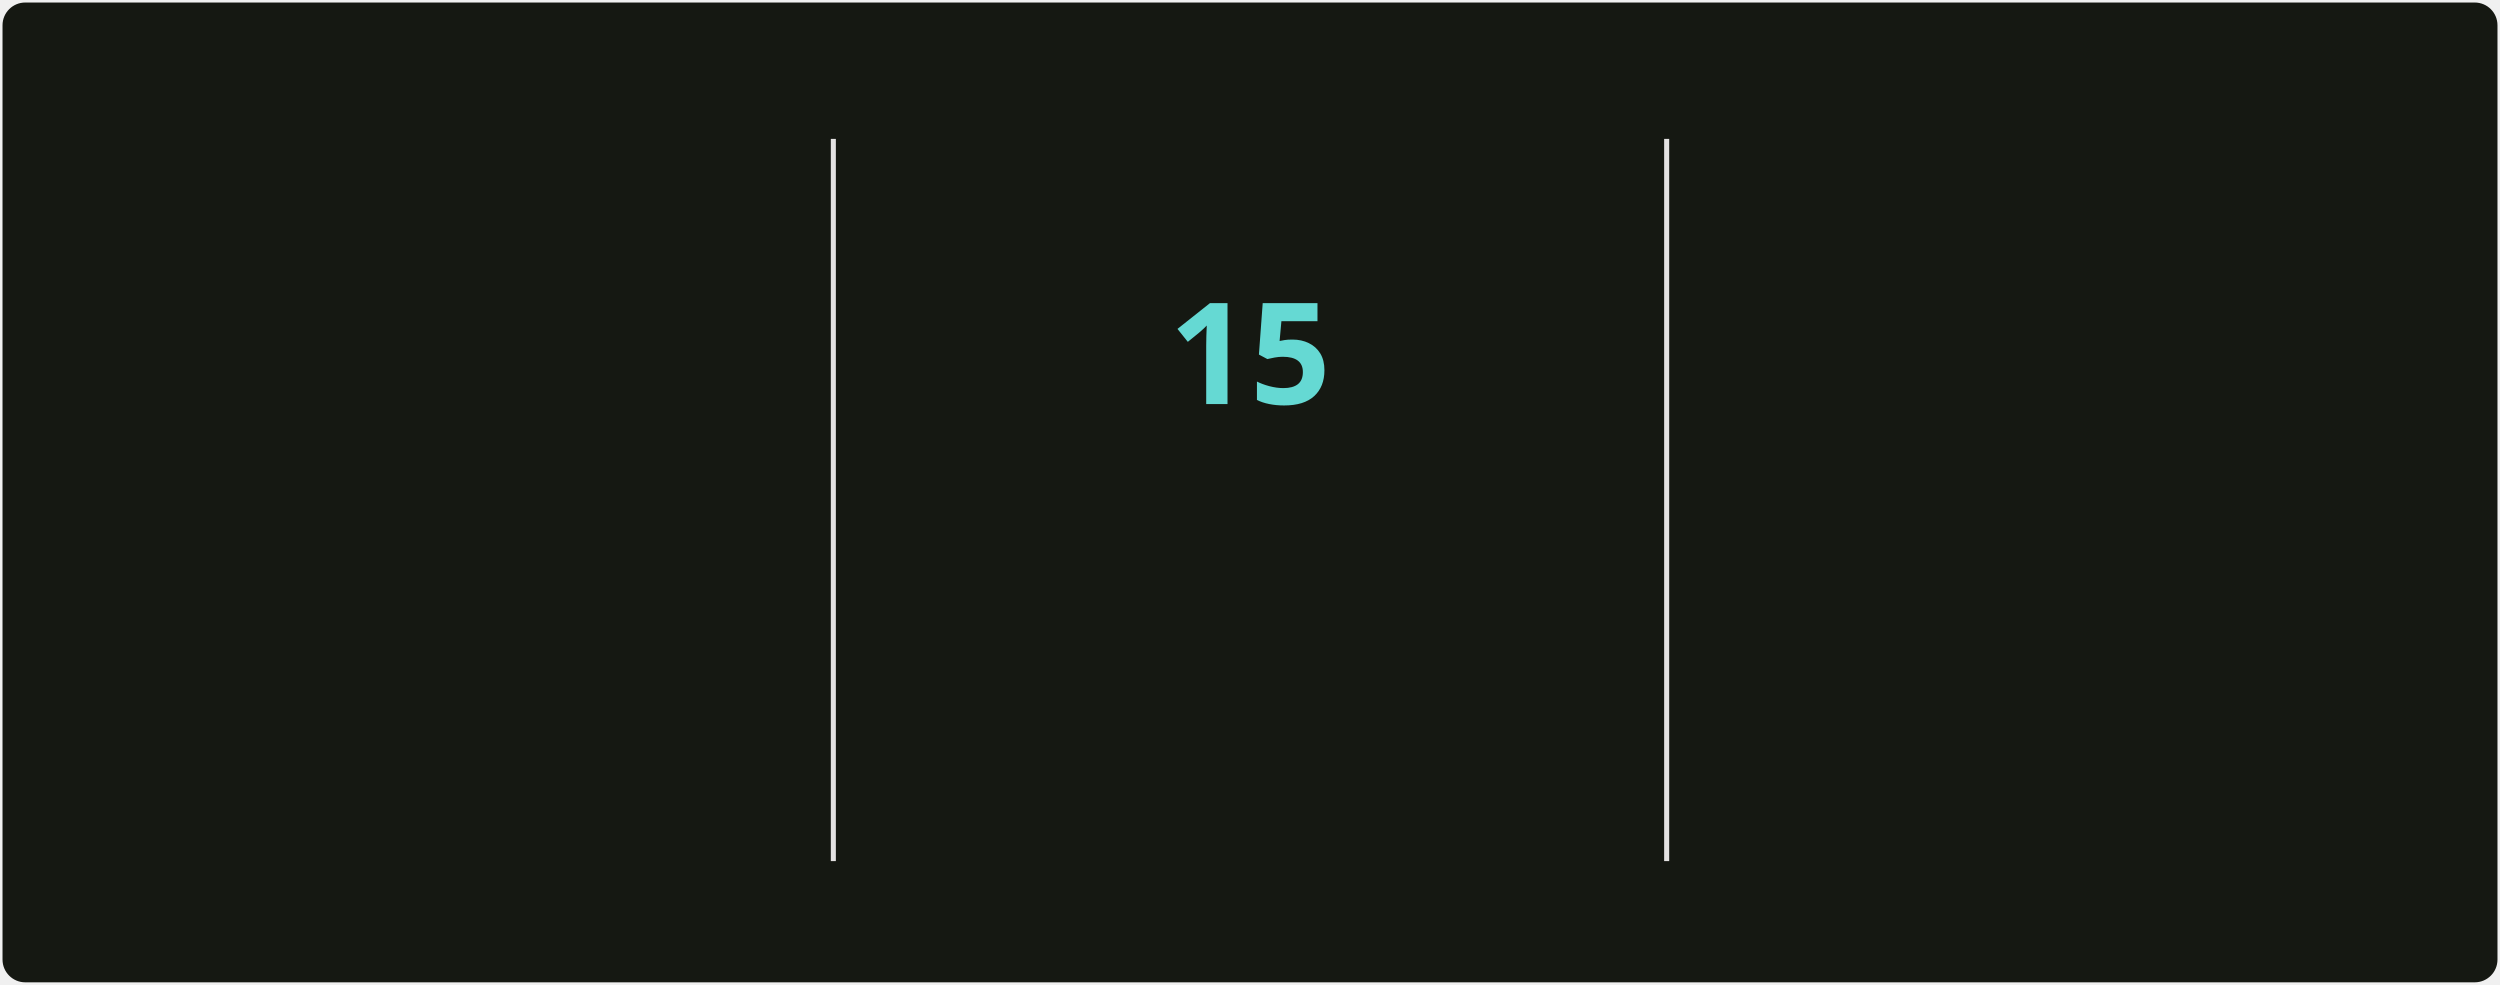
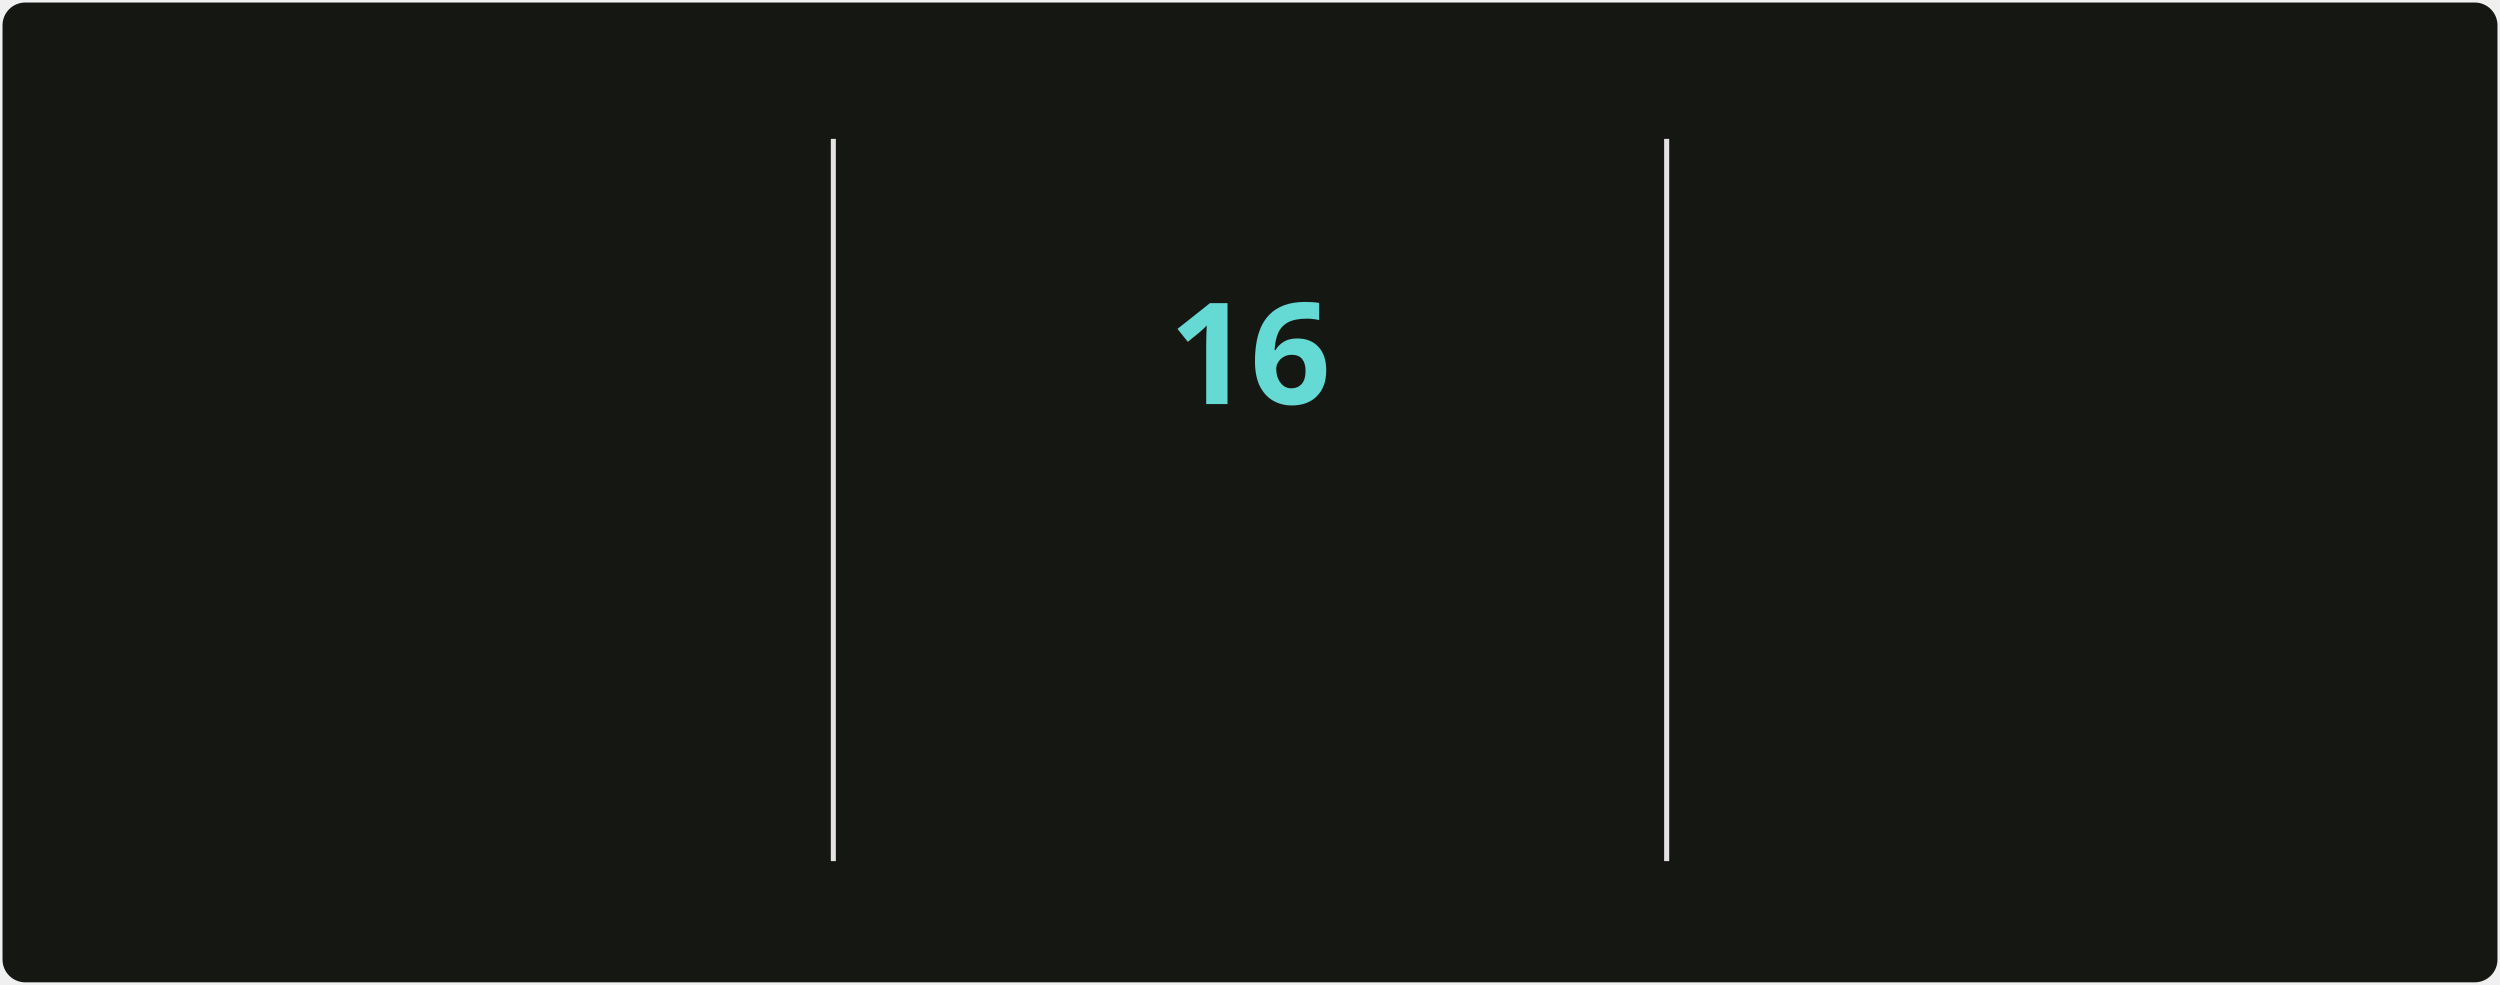
<svg xmlns="http://www.w3.org/2000/svg" style="isolation: isolate" viewBox="0 0 495 195" width="495px" height="195px" direction="ltr">
  <style>
            @keyframes currstreak {
                0% { font-size: 3px; opacity: 0.2; }
                80% { font-size: 34px; opacity: 1; }
                100% { font-size: 28px; opacity: 1; }
            }
            @keyframes fadein {
                0% { opacity: 0; }
                100% { opacity: 1; }
            }
        </style>
  <defs>
    <clipPath id="outer_rectangle">
      <rect width="495" height="195" rx="4.5" />
    </clipPath>
    <mask id="mask_out_ring_behind_fire">
      <rect width="495" height="195" fill="white" />
      <ellipse id="mask-ellipse" cx="247.5" cy="32" rx="13" ry="18" fill="black" />
    </mask>
  </defs>
  <g clip-path="url(#outer_rectangle)">
    <g style="isolation: isolate">
      <rect stroke="#000000" stroke-opacity="0" fill="#151812" rx="4.5" x="0.5" y="0.5" width="494" height="194" />
    </g>
    <g style="isolation: isolate">
      <line x1="165" y1="28" x2="165" y2="170" vector-effect="non-scaling-stroke" stroke-width="1" stroke="#E4E2E2" stroke-linejoin="miter" stroke-linecap="square" stroke-miterlimit="3" />
      <line x1="330" y1="28" x2="330" y2="170" vector-effect="non-scaling-stroke" stroke-width="1" stroke="#E4E2E2" stroke-linejoin="miter" stroke-linecap="square" stroke-miterlimit="3" />
    </g>
    <g style="isolation: isolate">
      <g transform="translate(82.5, 48)">
        <text x="0" y="32" stroke-width="0" text-anchor="middle" fill="#c8cbbf" stroke="none" font-family="&quot;Segoe UI&quot;, Ubuntu, sans-serif" font-weight="700" font-size="28px" font-style="normal" style="opacity: 0; animation: fadein 0.5s linear forwards 0.6s">
-                         5,736
+                         5,741
                    </text>
      </g>
      <g transform="translate(82.5, 84)">
        <text x="0" y="32" stroke-width="0" text-anchor="middle" fill="#9da194" stroke="none" font-family="&quot;Segoe UI&quot;, Ubuntu, sans-serif" font-weight="400" font-size="14px" font-style="normal" style="opacity: 0; animation: fadein 0.5s linear forwards 0.7s">
                        Total Contributions
                    </text>
      </g>
      <g transform="translate(82.5, 114)">
        <text x="0" y="32" stroke-width="0" text-anchor="middle" fill="#9da194" stroke="none" font-family="&quot;Segoe UI&quot;, Ubuntu, sans-serif" font-weight="400" font-size="12px" font-style="normal" style="opacity: 0; animation: fadein 0.5s linear forwards 0.8s">
                        May 2, 2025 - Present
                    </text>
      </g>
    </g>
    <g style="isolation: isolate">
      <g transform="translate(247.5, 108)">
        <text x="0" y="32" stroke-width="0" text-anchor="middle" fill="#c8cbbf" stroke="none" font-family="&quot;Segoe UI&quot;, Ubuntu, sans-serif" font-weight="700" font-size="14px" font-style="normal" style="opacity: 0; animation: fadein 0.5s linear forwards 0.9s">
                        Current Streak
                    </text>
      </g>
      <g transform="translate(247.5, 145)">
        <text x="0" y="21" stroke-width="0" text-anchor="middle" fill="#9da194" stroke="none" font-family="&quot;Segoe UI&quot;, Ubuntu, sans-serif" font-weight="400" font-size="12px" font-style="normal" style="opacity: 0; animation: fadein 0.5s linear forwards 0.9s">
-                         Nov 10 - Nov 24
+                         Nov 10 - Nov 25
                    </text>
      </g>
      <g mask="url(#mask_out_ring_behind_fire)">
        <circle cx="247.5" cy="71" r="40" fill="none" stroke="#d7f25a" stroke-width="5" style="opacity: 0; animation: fadein 0.5s linear forwards 0.4s" />
      </g>
      <g transform="translate(247.5, 19.5)" stroke-opacity="0" style="opacity: 0; animation: fadein 0.5s linear forwards 0.6s">
        <path d="M -12 -0.5 L 15 -0.5 L 15 23.5 L -12 23.5 L -12 -0.5 Z" fill="none" />
        <path d="M 1.5 0.67 C 1.5 0.67 2.24 3.32 2.24 5.47 C 2.24 7.53 0.89 9.2 -1.17 9.2 C -3.23 9.2 -4.79 7.53 -4.79 5.47 L -4.76 5.11 C -6.78 7.51 -8 10.62 -8 13.99 C -8 18.41 -4.42 22 0 22 C 4.42 22 8 18.41 8 13.99 C 8 8.6 5.41 3.79 1.5 0.67 Z M -0.29 19 C -2.07 19 -3.51 17.6 -3.51 15.86 C -3.51 14.24 -2.46 13.1 -0.7 12.74 C 1.07 12.38 2.9 11.53 3.92 10.16 C 4.31 11.45 4.51 12.81 4.51 14.2 C 4.51 16.85 2.36 19 -0.29 19 Z" fill="#ff6a3d" stroke-opacity="0" />
      </g>
      <g transform="translate(247.5, 48)">
        <text x="0" y="32" stroke-width="0" text-anchor="middle" fill="#65d9d3" stroke="none" font-family="&quot;Segoe UI&quot;, Ubuntu, sans-serif" font-weight="700" font-size="28px" font-style="normal" style="animation: currstreak 0.6s linear forwards">
-                         15
+                         16
                    </text>
      </g>
    </g>
    <g style="isolation: isolate">
      <g transform="translate(412.5, 48)">
        <text x="0" y="32" stroke-width="0" text-anchor="middle" fill="#c8cbbf" stroke="none" font-family="&quot;Segoe UI&quot;, Ubuntu, sans-serif" font-weight="700" font-size="28px" font-style="normal" style="opacity: 0; animation: fadein 0.5s linear forwards 1.2s">
                        474
                    </text>
      </g>
      <g transform="translate(412.5, 84)">
        <text x="0" y="32" stroke-width="0" text-anchor="middle" fill="#9da194" stroke="none" font-family="&quot;Segoe UI&quot;, Ubuntu, sans-serif" font-weight="400" font-size="14px" font-style="normal" style="opacity: 0; animation: fadein 0.5s linear forwards 1.3s">
                        Longest Streak
                    </text>
      </g>
      <g transform="translate(412.5, 114)">
        <text x="0" y="32" stroke-width="0" text-anchor="middle" fill="#9da194" stroke="none" font-family="&quot;Segoe UI&quot;, Ubuntu, sans-serif" font-weight="400" font-size="12px" font-style="normal" style="opacity: 0; animation: fadein 0.5s linear forwards 1.4s">
                        Jun 18, 2025 - Oct 4
                    </text>
      </g>
    </g>
  </g>
</svg>
